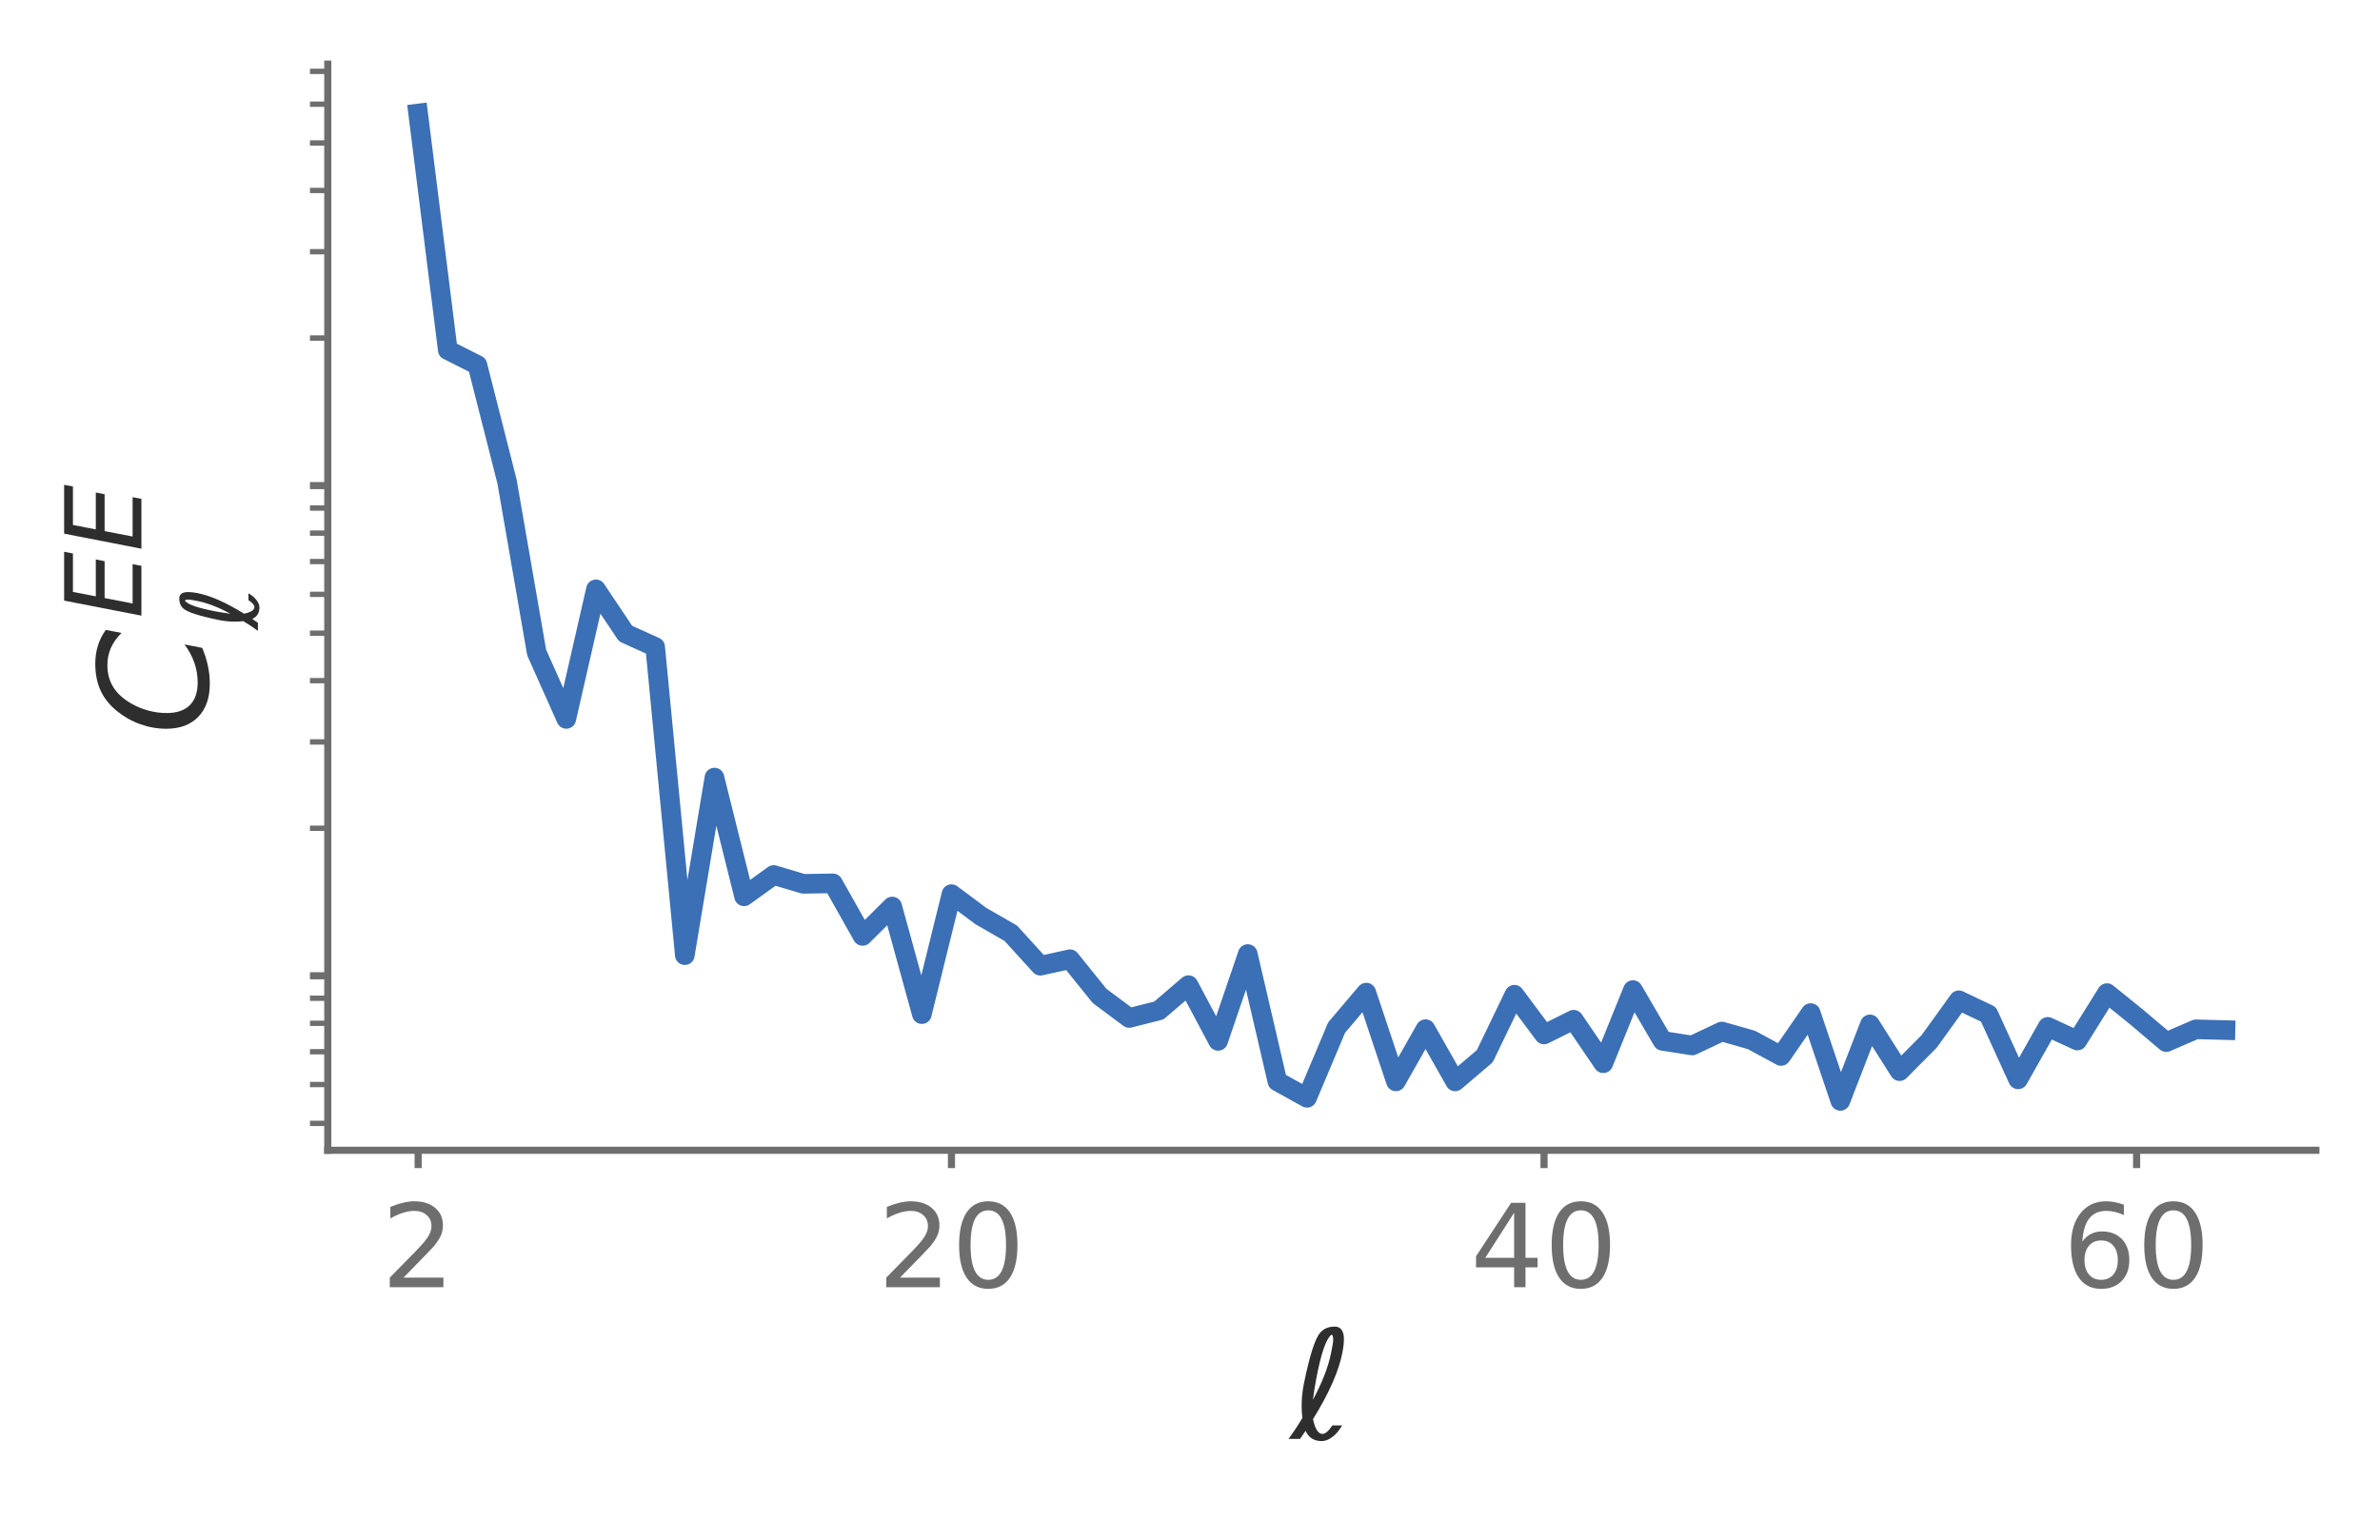
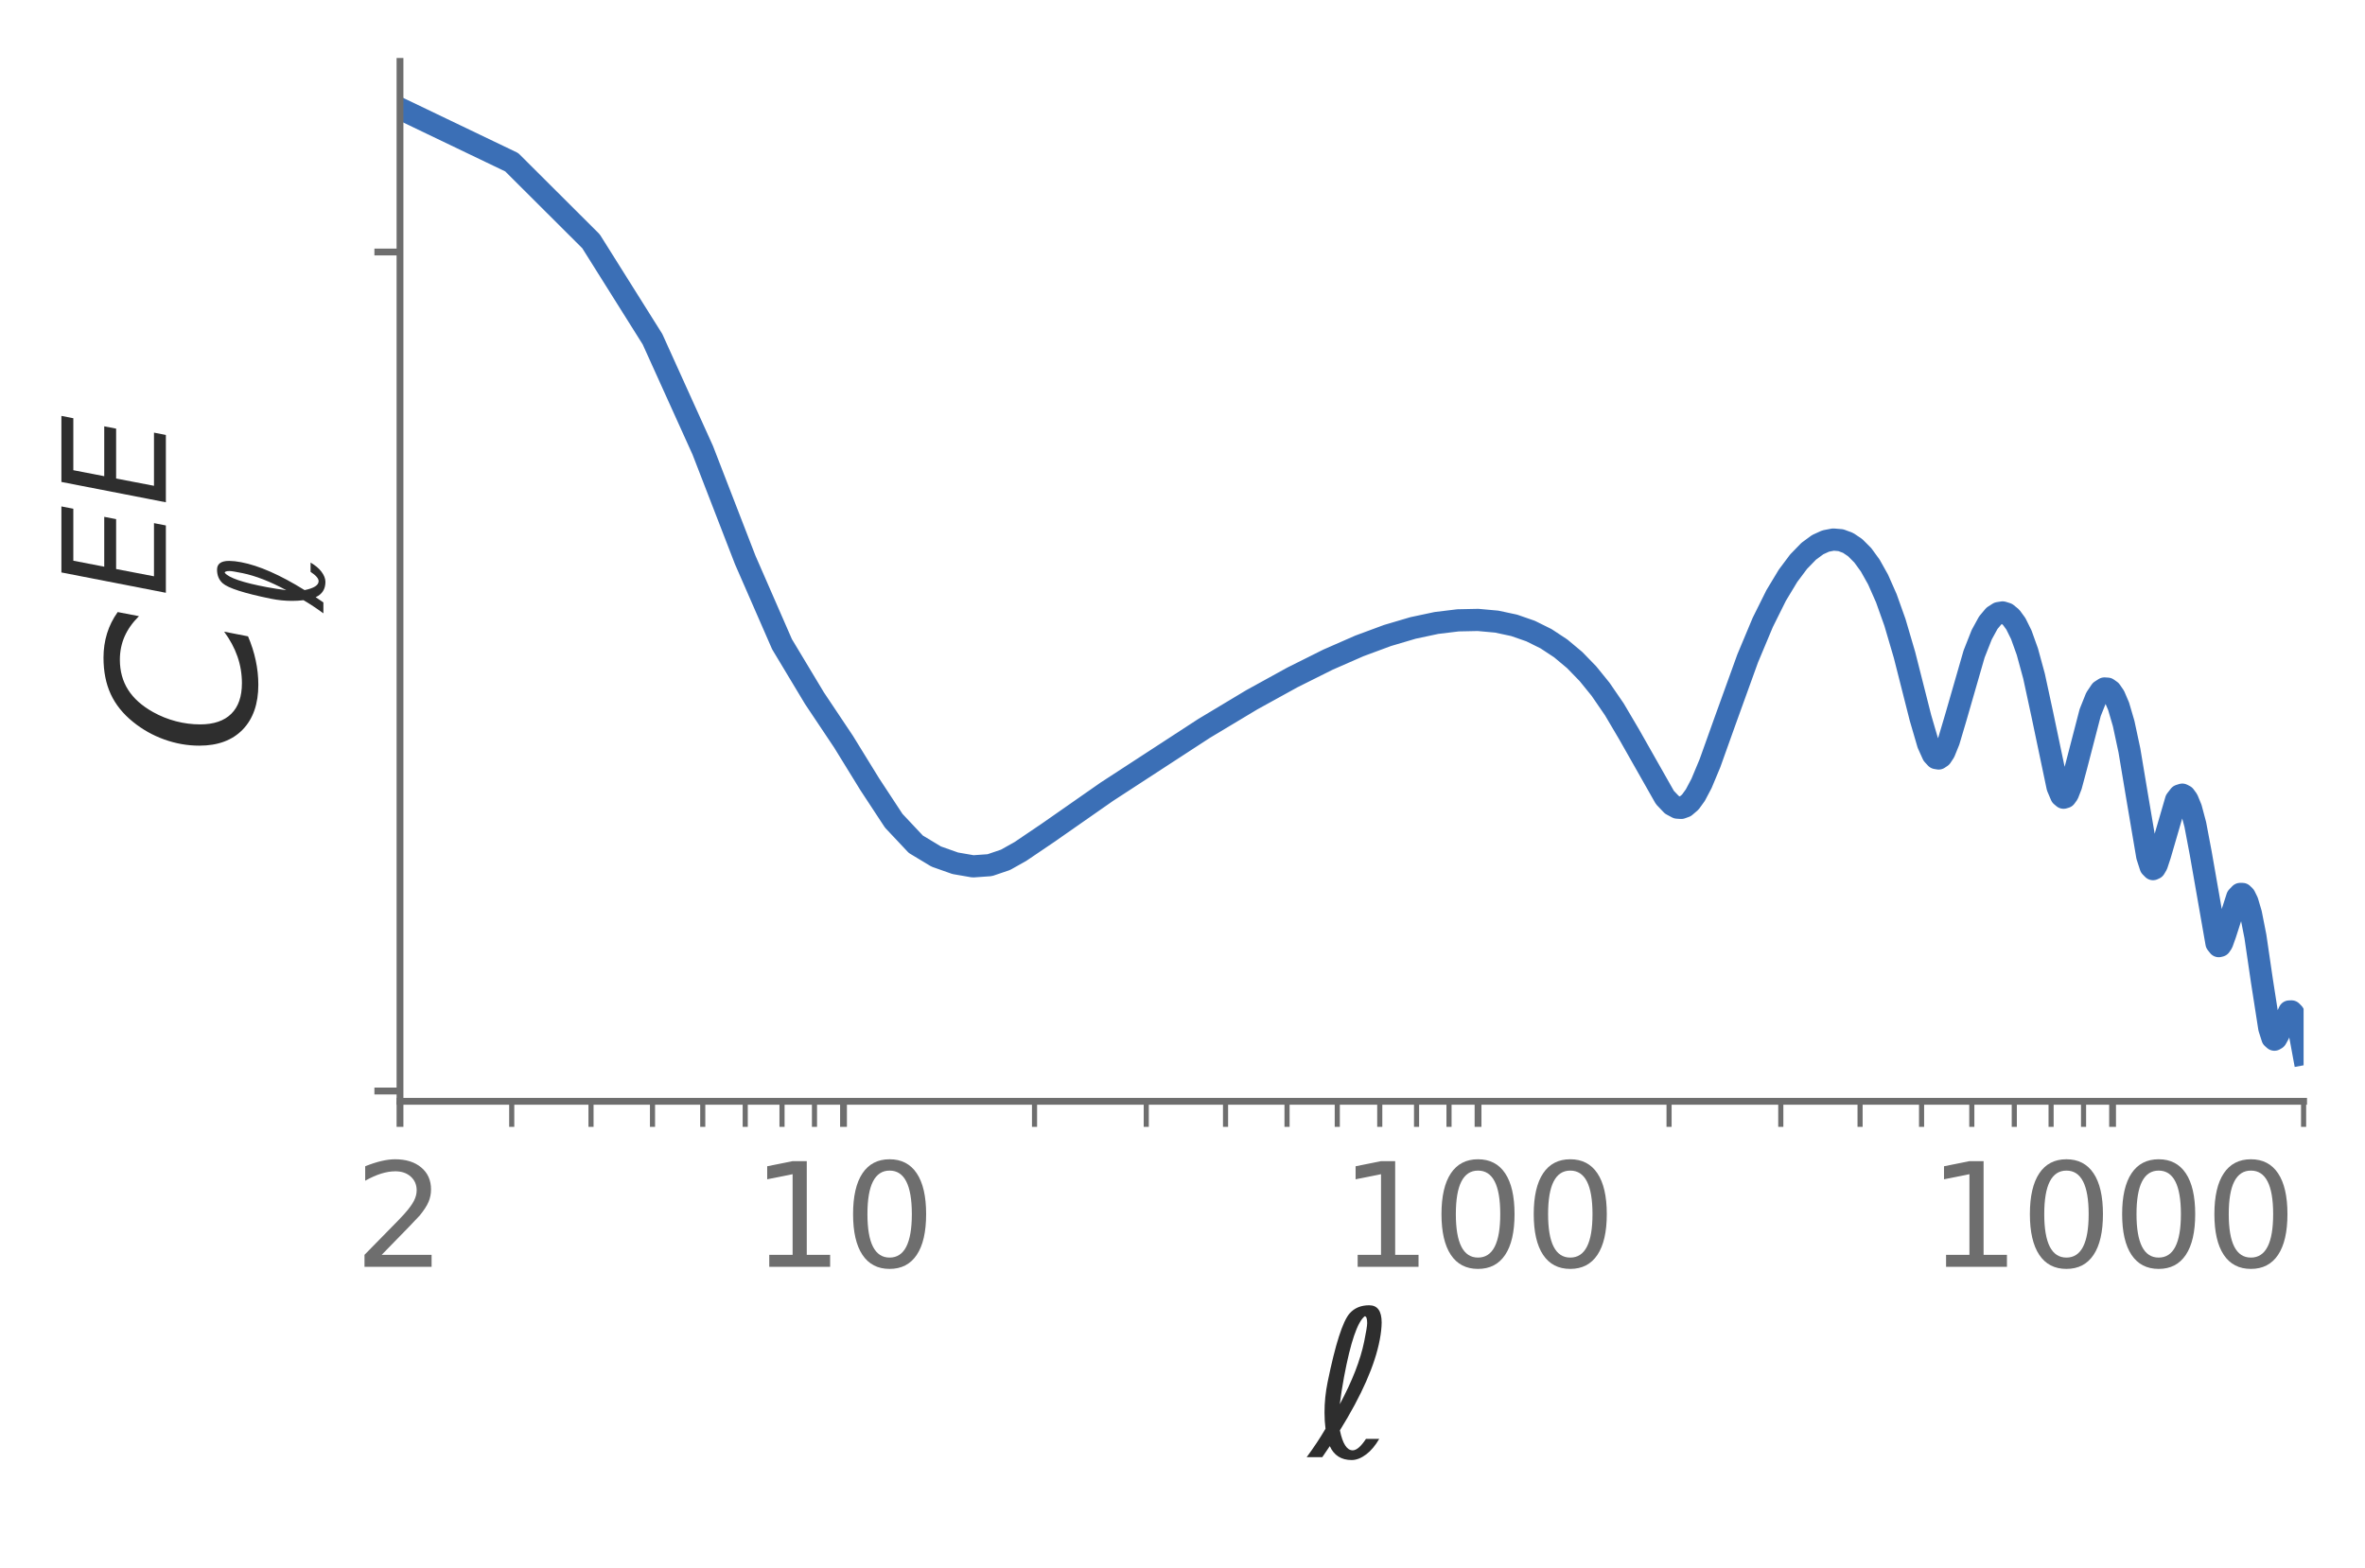
- <svg xmlns="http://www.w3.org/2000/svg" xmlns:xlink="http://www.w3.org/1999/xlink" width="267.2pt" height="172.868pt" viewBox="0 0 267.2 172.868" version="1.1">
+ <svg xmlns="http://www.w3.org/2000/svg" xmlns:xlink="http://www.w3.org/1999/xlink" width="277.3pt" height="183.868pt" viewBox="0 0 277.3 183.868" version="1.1">
  <defs>
    <style type="text/css">*{stroke-linejoin: round; stroke-linecap: butt}</style>
  </defs>
  <g id="figure_1">
    <g id="patch_1">
-       <path d="M 0 172.868  L 267.2 172.868  L 267.2 0  L 0 0  L 0 172.868  z " style="fill: none" />
+       <path d="M 0 183.868  L 277.3 183.868  L 277.3 0  L 0 0  L 0 183.868  z " style="fill: none" />
    </g>
    <g id="axes_1">
      <g id="patch_2">
-         <path d="M 36.8 129.168  L 260 129.168  L 260 7.2  L 36.8 7.2  L 36.8 129.168  z " style="fill: none" />
+         <path d="M 46.9 129.168  L 270.1 129.168  L 270.1 7.2  L 46.9 7.2  L 46.9 129.168  z " style="fill: none" />
      </g>
      <g id="matplotlib.axis_1">
        <g id="xtick_1">
          <g id="line2d_1">
            <defs>
-               <path id="maf38b19778" d="M 0 0  L 0 2  " style="stroke: #6e6e6e; stroke-width: 0.8" />
-             </defs>
-             <g>
-               <use xlink:href="#maf38b19778" x="46.945" y="129.168" style="fill: #6e6e6e; stroke: #6e6e6e; stroke-width: 0.8" />
+               <path id="mbda9831616" d="M 0 0  L 0 3  " style="stroke: #6e6e6e; stroke-width: 0.8" />
+             </defs>
+             <g>
+               <use xlink:href="#mbda9831616" x="46.9" y="129.168" style="fill: #6e6e6e; stroke: #6e6e6e; stroke-width: 0.8" />
            </g>
          </g>
          <g id="text_1">
-             <g style="fill: #6e6e6e" transform="translate(42.80983 144.545) scale(0.13 -0.13)">
+             <g style="fill: #6e6e6e" transform="translate(41.49188 148.584) scale(0.17 -0.17)">
              <defs>
                <path id="DejaVuSans-15" d="M 1228 531  L 3431 531  L 3431 0  L 469 0  L 469 531  Q 828 903 1448 1529  Q 2069 2156 2228 2338  Q 2531 2678 2651 2914  Q 2772 3150 2772 3378  Q 2772 3750 2511 3984  Q 2250 4219 1831 4219  Q 1534 4219 1204 4116  Q 875 4013 500 3803  L 500 4441  Q 881 4594 1212 4672  Q 1544 4750 1819 4750  Q 2544 4750 2975 4387  Q 3406 4025 3406 3419  Q 3406 3131 3298 2873  Q 3191 2616 2906 2266  Q 2828 2175 2409 1742  Q 1991 1309 1228 531  z " transform="scale(0.015625)" />
              </defs>
              <use xlink:href="#DejaVuSans-15" />
            </g>
          </g>
        </g>
        <g id="xtick_2">
          <g id="line2d_2">
            <g>
-               <use xlink:href="#maf38b19778" x="106.82" y="129.168" style="fill: #6e6e6e; stroke: #6e6e6e; stroke-width: 0.8" />
+               <use xlink:href="#mbda9831616" x="98.903" y="129.168" style="fill: #6e6e6e; stroke: #6e6e6e; stroke-width: 0.8" />
            </g>
          </g>
          <g id="text_2">
-             <g style="fill: #6e6e6e" transform="translate(98.54902 144.545) scale(0.13 -0.13)">
+             <g style="fill: #6e6e6e" transform="translate(88.08712 148.584) scale(0.17 -0.17)">
              <defs>
+                 <path id="DejaVuSans-14" d="M 794 531  L 1825 531  L 1825 4091  L 703 3866  L 703 4441  L 1819 4666  L 2450 4666  L 2450 531  L 3481 531  L 3481 0  L 794 0  L 794 531  z " transform="scale(0.015625)" />
                <path id="DejaVuSans-13" d="M 2034 4250  Q 1547 4250 1301 3770  Q 1056 3291 1056 2328  Q 1056 1369 1301 889  Q 1547 409 2034 409  Q 2525 409 2770 889  Q 3016 1369 3016 2328  Q 3016 3291 2770 3770  Q 2525 4250 2034 4250  z M 2034 4750  Q 2819 4750 3233 4129  Q 3647 3509 3647 2328  Q 3647 1150 3233 529  Q 2819 -91 2034 -91  Q 1250 -91 836 529  Q 422 1150 422 2328  Q 422 3509 836 4129  Q 1250 4750 2034 4750  z " transform="scale(0.015625)" />
              </defs>
-               <use xlink:href="#DejaVuSans-15" />
+               <use xlink:href="#DejaVuSans-14" />
              <use xlink:href="#DejaVuSans-13" transform="translate(63.625 0)" />
            </g>
          </g>
        </g>
        <g id="xtick_3">
          <g id="line2d_3">
            <g>
-               <use xlink:href="#maf38b19778" x="173.348" y="129.168" style="fill: #6e6e6e; stroke: #6e6e6e; stroke-width: 0.8" />
+               <use xlink:href="#mbda9831616" x="173.303" y="129.168" style="fill: #6e6e6e; stroke: #6e6e6e; stroke-width: 0.8" />
            </g>
          </g>
          <g id="text_3">
-             <g style="fill: #6e6e6e" transform="translate(165.0766 144.545) scale(0.13 -0.13)">
-               <defs>
-                 <path id="DejaVuSans-17" d="M 2419 4116  L 825 1625  L 2419 1625  L 2419 4116  z M 2253 4666  L 3047 4666  L 3047 1625  L 3713 1625  L 3713 1100  L 3047 1100  L 3047 0  L 2419 0  L 2419 1100  L 313 1100  L 313 1709  L 2253 4666  z " transform="scale(0.015625)" />
-               </defs>
-               <use xlink:href="#DejaVuSans-17" />
+             <g style="fill: #6e6e6e" transform="translate(157.079 148.584) scale(0.17 -0.17)">
+               <use xlink:href="#DejaVuSans-14" />
              <use xlink:href="#DejaVuSans-13" transform="translate(63.625 0)" />
+               <use xlink:href="#DejaVuSans-13" transform="translate(127.25 0)" />
            </g>
          </g>
        </g>
        <g id="xtick_4">
          <g id="line2d_4">
            <g>
-               <use xlink:href="#maf38b19778" x="239.875" y="129.168" style="fill: #6e6e6e; stroke: #6e6e6e; stroke-width: 0.8" />
+               <use xlink:href="#mbda9831616" x="247.703" y="129.168" style="fill: #6e6e6e; stroke: #6e6e6e; stroke-width: 0.8" />
            </g>
          </g>
          <g id="text_4">
-             <g style="fill: #6e6e6e" transform="translate(231.6042 144.545) scale(0.13 -0.13)">
-               <defs>
-                 <path id="DejaVuSans-19" d="M 2113 2584  Q 1688 2584 1439 2293  Q 1191 2003 1191 1497  Q 1191 994 1439 701  Q 1688 409 2113 409  Q 2538 409 2786 701  Q 3034 994 3034 1497  Q 3034 2003 2786 2293  Q 2538 2584 2113 2584  z M 3366 4563  L 3366 3988  Q 3128 4100 2886 4159  Q 2644 4219 2406 4219  Q 1781 4219 1451 3797  Q 1122 3375 1075 2522  Q 1259 2794 1537 2939  Q 1816 3084 2150 3084  Q 2853 3084 3261 2657  Q 3669 2231 3669 1497  Q 3669 778 3244 343  Q 2819 -91 2113 -91  Q 1303 -91 875 529  Q 447 1150 447 2328  Q 447 3434 972 4092  Q 1497 4750 2381 4750  Q 2619 4750 2861 4703  Q 3103 4656 3366 4563  z " transform="scale(0.015625)" />
-               </defs>
-               <use xlink:href="#DejaVuSans-19" />
+             <g style="fill: #6e6e6e" transform="translate(226.0709 148.584) scale(0.17 -0.17)">
+               <use xlink:href="#DejaVuSans-14" />
              <use xlink:href="#DejaVuSans-13" transform="translate(63.625 0)" />
+               <use xlink:href="#DejaVuSans-13" transform="translate(127.25 0)" />
+               <use xlink:href="#DejaVuSans-13" transform="translate(190.875 0)" />
+             </g>
+           </g>
+         </g>
+         <g id="xtick_5">
+           <g id="line2d_5">
+             <defs>
+               <path id="m6297d11715" d="M 0 0  L 0 3  " style="stroke: #6e6e6e; stroke-width: 0.6" />
+             </defs>
+             <g>
+               <use xlink:href="#m6297d11715" x="60.001" y="129.168" style="fill: #6e6e6e; stroke: #6e6e6e; stroke-width: 0.6" />
+             </g>
+           </g>
+         </g>
+         <g id="xtick_6">
+           <g id="line2d_6">
+             <g>
+               <use xlink:href="#m6297d11715" x="69.297" y="129.168" style="fill: #6e6e6e; stroke: #6e6e6e; stroke-width: 0.6" />
+             </g>
+           </g>
+         </g>
+         <g id="xtick_7">
+           <g id="line2d_7">
+             <g>
+               <use xlink:href="#m6297d11715" x="76.507" y="129.168" style="fill: #6e6e6e; stroke: #6e6e6e; stroke-width: 0.6" />
+             </g>
+           </g>
+         </g>
+         <g id="xtick_8">
+           <g id="line2d_8">
+             <g>
+               <use xlink:href="#m6297d11715" x="82.398" y="129.168" style="fill: #6e6e6e; stroke: #6e6e6e; stroke-width: 0.6" />
+             </g>
+           </g>
+         </g>
+         <g id="xtick_9">
+           <g id="line2d_9">
+             <g>
+               <use xlink:href="#m6297d11715" x="87.379" y="129.168" style="fill: #6e6e6e; stroke: #6e6e6e; stroke-width: 0.6" />
+             </g>
+           </g>
+         </g>
+         <g id="xtick_10">
+           <g id="line2d_10">
+             <g>
+               <use xlink:href="#m6297d11715" x="91.693" y="129.168" style="fill: #6e6e6e; stroke: #6e6e6e; stroke-width: 0.6" />
+             </g>
+           </g>
+         </g>
+         <g id="xtick_11">
+           <g id="line2d_11">
+             <g>
+               <use xlink:href="#m6297d11715" x="95.499" y="129.168" style="fill: #6e6e6e; stroke: #6e6e6e; stroke-width: 0.6" />
+             </g>
+           </g>
+         </g>
+         <g id="xtick_12">
+           <g id="line2d_12">
+             <g>
+               <use xlink:href="#m6297d11715" x="121.3" y="129.168" style="fill: #6e6e6e; stroke: #6e6e6e; stroke-width: 0.6" />
+             </g>
+           </g>
+         </g>
+         <g id="xtick_13">
+           <g id="line2d_13">
+             <g>
+               <use xlink:href="#m6297d11715" x="134.401" y="129.168" style="fill: #6e6e6e; stroke: #6e6e6e; stroke-width: 0.6" />
+             </g>
+           </g>
+         </g>
+         <g id="xtick_14">
+           <g id="line2d_14">
+             <g>
+               <use xlink:href="#m6297d11715" x="143.697" y="129.168" style="fill: #6e6e6e; stroke: #6e6e6e; stroke-width: 0.6" />
+             </g>
+           </g>
+         </g>
+         <g id="xtick_15">
+           <g id="line2d_15">
+             <g>
+               <use xlink:href="#m6297d11715" x="150.907" y="129.168" style="fill: #6e6e6e; stroke: #6e6e6e; stroke-width: 0.6" />
+             </g>
+           </g>
+         </g>
+         <g id="xtick_16">
+           <g id="line2d_16">
+             <g>
+               <use xlink:href="#m6297d11715" x="156.798" y="129.168" style="fill: #6e6e6e; stroke: #6e6e6e; stroke-width: 0.6" />
+             </g>
+           </g>
+         </g>
+         <g id="xtick_17">
+           <g id="line2d_17">
+             <g>
+               <use xlink:href="#m6297d11715" x="161.779" y="129.168" style="fill: #6e6e6e; stroke: #6e6e6e; stroke-width: 0.6" />
+             </g>
+           </g>
+         </g>
+         <g id="xtick_18">
+           <g id="line2d_18">
+             <g>
+               <use xlink:href="#m6297d11715" x="166.093" y="129.168" style="fill: #6e6e6e; stroke: #6e6e6e; stroke-width: 0.6" />
+             </g>
+           </g>
+         </g>
+         <g id="xtick_19">
+           <g id="line2d_19">
+             <g>
+               <use xlink:href="#m6297d11715" x="169.899" y="129.168" style="fill: #6e6e6e; stroke: #6e6e6e; stroke-width: 0.6" />
+             </g>
+           </g>
+         </g>
+         <g id="xtick_20">
+           <g id="line2d_20">
+             <g>
+               <use xlink:href="#m6297d11715" x="195.7" y="129.168" style="fill: #6e6e6e; stroke: #6e6e6e; stroke-width: 0.6" />
+             </g>
+           </g>
+         </g>
+         <g id="xtick_21">
+           <g id="line2d_21">
+             <g>
+               <use xlink:href="#m6297d11715" x="208.801" y="129.168" style="fill: #6e6e6e; stroke: #6e6e6e; stroke-width: 0.6" />
+             </g>
+           </g>
+         </g>
+         <g id="xtick_22">
+           <g id="line2d_22">
+             <g>
+               <use xlink:href="#m6297d11715" x="218.097" y="129.168" style="fill: #6e6e6e; stroke: #6e6e6e; stroke-width: 0.6" />
+             </g>
+           </g>
+         </g>
+         <g id="xtick_23">
+           <g id="line2d_23">
+             <g>
+               <use xlink:href="#m6297d11715" x="225.307" y="129.168" style="fill: #6e6e6e; stroke: #6e6e6e; stroke-width: 0.6" />
+             </g>
+           </g>
+         </g>
+         <g id="xtick_24">
+           <g id="line2d_24">
+             <g>
+               <use xlink:href="#m6297d11715" x="231.198" y="129.168" style="fill: #6e6e6e; stroke: #6e6e6e; stroke-width: 0.6" />
+             </g>
+           </g>
+         </g>
+         <g id="xtick_25">
+           <g id="line2d_25">
+             <g>
+               <use xlink:href="#m6297d11715" x="236.179" y="129.168" style="fill: #6e6e6e; stroke: #6e6e6e; stroke-width: 0.6" />
+             </g>
+           </g>
+         </g>
+         <g id="xtick_26">
+           <g id="line2d_26">
+             <g>
+               <use xlink:href="#m6297d11715" x="240.493" y="129.168" style="fill: #6e6e6e; stroke: #6e6e6e; stroke-width: 0.6" />
+             </g>
+           </g>
+         </g>
+         <g id="xtick_27">
+           <g id="line2d_27">
+             <g>
+               <use xlink:href="#m6297d11715" x="244.299" y="129.168" style="fill: #6e6e6e; stroke: #6e6e6e; stroke-width: 0.6" />
+             </g>
+           </g>
+         </g>
+         <g id="xtick_28">
+           <g id="line2d_28">
+             <g>
+               <use xlink:href="#m6297d11715" x="270.1" y="129.168" style="fill: #6e6e6e; stroke: #6e6e6e; stroke-width: 0.6" />
            </g>
          </g>
        </g>
        <g id="text_5">
-           <g style="fill: #2e2e2e" transform="translate(144.8884 161.584) scale(0.17 -0.17)">
+           <g style="fill: #2e2e2e" transform="translate(153.5425 170.9024) scale(0.24 -0.24)">
            <defs>
              <path id="DejaVuSans-baa" d="M 950 838  Q 1078 213 1350 213  Q 1531 213 1766 572  L 2181 572  Q 1994 253 1775 88  Q 1538 -91 1319 -91  Q 831 -91 634 344  L 400 0  L -88 0  Q 250 459 500 888  Q 469 1131 469 1397  Q 469 1872 566 2347  Q 931 4131 1256 4497  Q 1481 4750 1866 4750  Q 2256 4750 2256 4209  Q 2253 3966 2197 3675  Q 1972 2484 950 838  z M 947 1656  Q 1531 2744 1709 3613  Q 1803 4072 1803 4191  Q 1803 4406 1725 4406  Q 1384 4134 1081 2516  Q 997 2063 947 1656  z " transform="scale(0.015625)" />
            </defs>
            <use xlink:href="#DejaVuSans-baa" />
          </g>
        </g>
      </g>
      <g id="matplotlib.axis_2">
        <g id="ytick_1">
-           <g id="line2d_5">
-             <defs>
-               <path id="mb33955aa5f" d="M 0 0  L -2 0  " style="stroke: #6e6e6e; stroke-width: 0.8" />
-             </defs>
-             <g>
-               <use xlink:href="#mb33955aa5f" x="36.8" y="109.575" style="fill: #6e6e6e; stroke: #6e6e6e; stroke-width: 0.8" />
+           <g id="line2d_29">
+             <defs>
+               <path id="m2e04d655e5" d="M 0 0  L -3 0  " style="stroke: #6e6e6e; stroke-width: 0.8" />
+             </defs>
+             <g>
+               <use xlink:href="#m2e04d655e5" x="46.9" y="127.961" style="fill: #6e6e6e; stroke: #6e6e6e; stroke-width: 0.8" />
            </g>
          </g>
        </g>
        <g id="ytick_2">
-           <g id="line2d_6">
-             <g>
-               <use xlink:href="#mb33955aa5f" x="36.8" y="54.531" style="fill: #6e6e6e; stroke: #6e6e6e; stroke-width: 0.8" />
-             </g>
-           </g>
-         </g>
-         <g id="ytick_3">
-           <g id="line2d_7">
-             <defs>
-               <path id="mf5ead4c837" d="M 0 0  L -2 0  " style="stroke: #6e6e6e; stroke-width: 0.6" />
-             </defs>
-             <g>
-               <use xlink:href="#mf5ead4c837" x="36.8" y="126.145" style="fill: #6e6e6e; stroke: #6e6e6e; stroke-width: 0.6" />
-             </g>
-           </g>
-         </g>
-         <g id="ytick_4">
-           <g id="line2d_8">
-             <g>
-               <use xlink:href="#mf5ead4c837" x="36.8" y="121.787" style="fill: #6e6e6e; stroke: #6e6e6e; stroke-width: 0.6" />
-             </g>
-           </g>
-         </g>
-         <g id="ytick_5">
-           <g id="line2d_9">
-             <g>
-               <use xlink:href="#mf5ead4c837" x="36.8" y="118.102" style="fill: #6e6e6e; stroke: #6e6e6e; stroke-width: 0.6" />
-             </g>
-           </g>
-         </g>
-         <g id="ytick_6">
-           <g id="line2d_10">
-             <g>
-               <use xlink:href="#mf5ead4c837" x="36.8" y="114.909" style="fill: #6e6e6e; stroke: #6e6e6e; stroke-width: 0.6" />
-             </g>
-           </g>
-         </g>
-         <g id="ytick_7">
-           <g id="line2d_11">
-             <g>
-               <use xlink:href="#mf5ead4c837" x="36.8" y="112.094" style="fill: #6e6e6e; stroke: #6e6e6e; stroke-width: 0.6" />
-             </g>
-           </g>
-         </g>
-         <g id="ytick_8">
-           <g id="line2d_12">
-             <g>
-               <use xlink:href="#mf5ead4c837" x="36.8" y="93.005" style="fill: #6e6e6e; stroke: #6e6e6e; stroke-width: 0.6" />
-             </g>
-           </g>
-         </g>
-         <g id="ytick_9">
-           <g id="line2d_13">
-             <g>
-               <use xlink:href="#mf5ead4c837" x="36.8" y="83.312" style="fill: #6e6e6e; stroke: #6e6e6e; stroke-width: 0.6" />
-             </g>
-           </g>
-         </g>
-         <g id="ytick_10">
-           <g id="line2d_14">
-             <g>
-               <use xlink:href="#mf5ead4c837" x="36.8" y="76.435" style="fill: #6e6e6e; stroke: #6e6e6e; stroke-width: 0.6" />
-             </g>
-           </g>
-         </g>
-         <g id="ytick_11">
-           <g id="line2d_15">
-             <g>
-               <use xlink:href="#mf5ead4c837" x="36.8" y="71.101" style="fill: #6e6e6e; stroke: #6e6e6e; stroke-width: 0.6" />
-             </g>
-           </g>
-         </g>
-         <g id="ytick_12">
-           <g id="line2d_16">
-             <g>
-               <use xlink:href="#mf5ead4c837" x="36.8" y="66.742" style="fill: #6e6e6e; stroke: #6e6e6e; stroke-width: 0.6" />
-             </g>
-           </g>
-         </g>
-         <g id="ytick_13">
-           <g id="line2d_17">
-             <g>
-               <use xlink:href="#mf5ead4c837" x="36.8" y="63.057" style="fill: #6e6e6e; stroke: #6e6e6e; stroke-width: 0.6" />
-             </g>
-           </g>
-         </g>
-         <g id="ytick_14">
-           <g id="line2d_18">
-             <g>
-               <use xlink:href="#mf5ead4c837" x="36.8" y="59.865" style="fill: #6e6e6e; stroke: #6e6e6e; stroke-width: 0.6" />
-             </g>
-           </g>
-         </g>
-         <g id="ytick_15">
-           <g id="line2d_19">
-             <g>
-               <use xlink:href="#mf5ead4c837" x="36.8" y="57.049" style="fill: #6e6e6e; stroke: #6e6e6e; stroke-width: 0.6" />
-             </g>
-           </g>
-         </g>
-         <g id="ytick_16">
-           <g id="line2d_20">
-             <g>
-               <use xlink:href="#mf5ead4c837" x="36.8" y="37.96" style="fill: #6e6e6e; stroke: #6e6e6e; stroke-width: 0.6" />
-             </g>
-           </g>
-         </g>
-         <g id="ytick_17">
-           <g id="line2d_21">
-             <g>
-               <use xlink:href="#mf5ead4c837" x="36.8" y="28.268" style="fill: #6e6e6e; stroke: #6e6e6e; stroke-width: 0.6" />
-             </g>
-           </g>
-         </g>
-         <g id="ytick_18">
-           <g id="line2d_22">
-             <g>
-               <use xlink:href="#mf5ead4c837" x="36.8" y="21.39" style="fill: #6e6e6e; stroke: #6e6e6e; stroke-width: 0.6" />
-             </g>
-           </g>
-         </g>
-         <g id="ytick_19">
-           <g id="line2d_23">
-             <g>
-               <use xlink:href="#mf5ead4c837" x="36.8" y="16.056" style="fill: #6e6e6e; stroke: #6e6e6e; stroke-width: 0.6" />
-             </g>
-           </g>
-         </g>
-         <g id="ytick_20">
-           <g id="line2d_24">
-             <g>
-               <use xlink:href="#mf5ead4c837" x="36.8" y="11.698" style="fill: #6e6e6e; stroke: #6e6e6e; stroke-width: 0.6" />
-             </g>
-           </g>
-         </g>
-         <g id="ytick_21">
-           <g id="line2d_25">
-             <g>
-               <use xlink:href="#mf5ead4c837" x="36.8" y="8.012" style="fill: #6e6e6e; stroke: #6e6e6e; stroke-width: 0.6" />
+           <g id="line2d_30">
+             <g>
+               <use xlink:href="#m2e04d655e5" x="46.9" y="29.556" style="fill: #6e6e6e; stroke: #6e6e6e; stroke-width: 0.8" />
            </g>
          </g>
        </g>
        <g id="text_6">
-           <g style="fill: #2e2e2e" transform="translate(23.35 82.549) rotate(-90) scale(0.17 -0.17)">
+           <g style="fill: #2e2e2e" transform="translate(30 88.464) rotate(-90) scale(0.24 -0.24)">
            <defs>
              <path id="DejaVuSans-Oblique-26" d="M 4447 4306  L 4319 3641  Q 4019 3944 3683 4091  Q 3347 4238 2956 4238  Q 2422 4238 2017 3981  Q 1613 3725 1319 3200  Q 1131 2863 1032 2486  Q 934 2109 934 1728  Q 934 1091 1264 756  Q 1594 422 2222 422  Q 2656 422 3056 561  Q 3456 700 3834 978  L 3688 231  Q 3316 72 2936 -9  Q 2556 -91 2175 -91  Q 1278 -91 773 396  Q 269 884 269 1753  Q 269 2309 461 2846  Q 653 3384 1013 3828  Q 1394 4300 1883 4525  Q 2372 4750 3022 4750  Q 3422 4750 3780 4639  Q 4138 4528 4447 4306  z " transform="scale(0.015625)" />
              <path id="DejaVuSans-Oblique-28" d="M 1081 4666  L 4031 4666  L 3928 4134  L 1606 4134  L 1338 2753  L 3566 2753  L 3463 2222  L 1234 2222  L 909 531  L 3284 531  L 3181 0  L 172 0  L 1081 4666  z " transform="scale(0.015625)" />
              <path id="DejaVuSans-Oblique-ab2" d="M 950 838  Q 1078 213 1350 213  Q 1531 213 1766 572  L 2181 572  Q 1994 253 1775 88  Q 1538 -91 1319 -91  Q 831 -91 634 344  L 400 0  L -88 0  Q 250 459 500 888  Q 469 1131 469 1397  Q 469 1872 566 2347  Q 931 4131 1256 4497  Q 1481 4750 1866 4750  Q 2256 4750 2256 4209  Q 2253 3966 2197 3675  Q 1972 2484 950 838  z M 947 1656  Q 1531 2744 1709 3613  Q 1803 4072 1803 4191  Q 1803 4406 1725 4406  Q 1384 4134 1081 2516  Q 997 2063 947 1656  z " transform="scale(0.015625)" />
            </defs>
            <use xlink:href="#DejaVuSans-Oblique-26" transform="translate(0 0.215625)" />
            <use xlink:href="#DejaVuSans-Oblique-28" transform="translate(77.02474 43.96563) scale(0.7)" />
            <use xlink:href="#DejaVuSans-Oblique-28" transform="translate(121.2533 43.96563) scale(0.7)" />
            <use xlink:href="#DejaVuSans-Oblique-ab2" transform="translate(69.82422 -32.9875) scale(0.7)" />
          </g>
        </g>
      </g>
-       <g id="line2d_26">
-         <path d="M 46.945 12.744  L 50.272 39.311  L 53.598 40.99  L 56.925 54.085  L 60.251 73.276  L 63.577 80.729  L 66.904 66.179  L 70.23 71.147  L 73.556 72.65  L 76.883 107.26  L 80.209 87.316  L 83.536 100.651  L 86.862 98.256  L 90.188 99.248  L 93.515 99.195  L 96.841 105.098  L 100.168 101.796  L 103.494 113.88  L 106.82 100.405  L 110.147 102.884  L 113.473 104.793  L 116.799 108.444  L 120.126 107.715  L 123.452 111.839  L 126.779 114.313  L 130.105 113.471  L 133.431 110.623  L 136.758 116.884  L 140.084 107.132  L 143.41 121.431  L 146.737 123.276  L 150.063 115.387  L 153.39 111.463  L 156.716 121.431  L 160.042 115.569  L 163.369 121.434  L 166.695 118.606  L 170.021 111.7  L 173.348 116.162  L 176.674 114.51  L 180.001 119.395  L 183.327 111.179  L 186.653 116.881  L 189.98 117.402  L 193.306 115.831  L 196.632 116.777  L 199.959 118.579  L 203.285 113.76  L 206.612 123.624  L 209.938 115.032  L 213.264 120.284  L 216.591 116.935  L 219.917 112.323  L 223.244 113.906  L 226.57 121.203  L 229.896 115.31  L 233.223 116.845  L 236.549 111.519  L 239.875 114.205  L 243.202 117.023  L 246.528 115.586  L 249.855 115.672  " clip-path="url(#p309f0e12ab)" style="fill: none; stroke: #3b6fb6; stroke-width: 2.2; stroke-linecap: square" />
+       <g id="line2d_31">
+         <path d="M 46.9 12.744  L 60.001 19.029  L 69.297 28.3  L 76.507 39.783  L 82.398 52.806  L 87.379 65.676  L 91.693 75.559  L 95.499 81.893  L 98.903 86.986  L 101.983 91.988  L 104.794 96.267  L 107.381 99.018  L 109.775 100.461  L 112.005 101.25  L 114.09 101.612  L 116.049 101.474  L 117.896 100.847  L 119.643 99.867  L 122.876 97.679  L 129.777 92.86  L 141.178 85.435  L 146.776 82.075  L 151.547 79.447  L 155.702 77.372  L 159.384 75.758  L 162.689 74.534  L 165.687 73.648  L 168.43 73.065  L 170.958 72.758  L 173.303 72.71  L 175.49 72.908  L 177.537 73.345  L 179.463 74.015  L 181.28 74.916  L 183 76.049  L 184.634 77.416  L 186.188 79.017  L 187.672 80.847  L 189.288 83.203  L 191.014 86.13  L 195.212 93.535  L 196.022 94.385  L 196.655 94.723  L 197.122 94.755  L 197.583 94.591  L 198.187 94.078  L 198.78 93.259  L 199.506 91.885  L 200.496 89.515  L 202.257 84.589  L 204.915 77.229  L 206.687 72.999  L 208.258 69.839  L 209.652 67.529  L 210.887 65.879  L 212.076 64.654  L 213.129 63.881  L 214.058 63.456  L 214.96 63.283  L 215.839 63.358  L 216.693 63.676  L 217.526 64.238  L 218.418 65.134  L 219.286 66.327  L 220.207 67.972  L 221.176 70.166  L 222.188 73.006  L 223.307 76.817  L 225.177 84.192  L 226.073 87.257  L 226.636 88.507  L 227.006 88.909  L 227.311 88.96  L 227.613 88.758  L 227.972 88.213  L 228.504 86.902  L 229.313 84.179  L 231.466 76.708  L 232.361 74.44  L 233.131 73.032  L 233.784 72.254  L 234.326 71.906  L 234.812 71.83  L 235.29 71.979  L 235.807 72.401  L 236.363 73.162  L 236.999 74.447  L 237.711 76.433  L 238.494 79.304  L 239.467 83.812  L 241.252 92.316  L 241.683 93.332  L 241.954 93.56  L 242.185 93.49  L 242.452 93.124  L 242.83 92.16  L 243.463 89.8  L 245.079 83.571  L 245.773 81.838  L 246.317 81.029  L 246.752 80.749  L 247.116 80.772  L 247.476 81.029  L 247.897 81.637  L 248.407 82.827  L 249.002 84.859  L 249.677 88.012  L 250.577 93.402  L 251.767 100.427  L 252.163 101.653  L 252.443 101.937  L 252.638 101.847  L 252.887 101.425  L 253.27 100.266  L 255.145 93.831  L 255.553 93.304  L 255.881 93.202  L 256.156 93.347  L 256.478 93.788  L 256.894 94.799  L 257.4 96.695  L 258.04 100.077  L 259.887 110.633  L 260.152 110.97  L 260.327 110.925  L 260.545 110.606  L 260.912 109.582  L 262.319 105.212  L 262.667 104.848  L 262.93 104.849  L 263.191 105.101  L 263.51 105.75  L 263.923 107.154  L 264.447 109.812  L 265.208 115.004  L 266.079 120.599  L 266.443 121.735  L 266.678 121.94  L 266.875 121.825  L 267.159 121.314  L 268.426 118.633  L 268.68 118.625  L 268.915 118.862  L 269.216 119.512  L 269.612 120.971  L 270.1 123.624  L 270.1 123.624  " clip-path="url(#p18f054fd3a)" style="fill: none; stroke: #3b6fb6; stroke-width: 2.6; stroke-linecap: square" />
      </g>
      <g id="patch_3">
-         <path d="M 36.8 129.168  L 36.8 7.2  " style="fill: none; stroke: #6e6e6e; stroke-width: 0.8; stroke-linejoin: miter; stroke-linecap: square" />
+         <path d="M 46.9 129.168  L 46.9 7.2  " style="fill: none; stroke: #6e6e6e; stroke-width: 0.8; stroke-linejoin: miter; stroke-linecap: square" />
      </g>
      <g id="patch_4">
-         <path d="M 36.8 129.168  L 260 129.168  " style="fill: none; stroke: #6e6e6e; stroke-width: 0.8; stroke-linejoin: miter; stroke-linecap: square" />
+         <path d="M 46.9 129.168  L 270.1 129.168  " style="fill: none; stroke: #6e6e6e; stroke-width: 0.8; stroke-linejoin: miter; stroke-linecap: square" />
      </g>
    </g>
  </g>
  <defs>
-     <clipPath id="p309f0e12ab">
-       <rect x="36.8" y="7.2" width="223.2" height="121.968" />
+     <clipPath id="p18f054fd3a">
+       <rect x="46.9" y="7.2" width="223.2" height="121.968" />
    </clipPath>
  </defs>
</svg>
